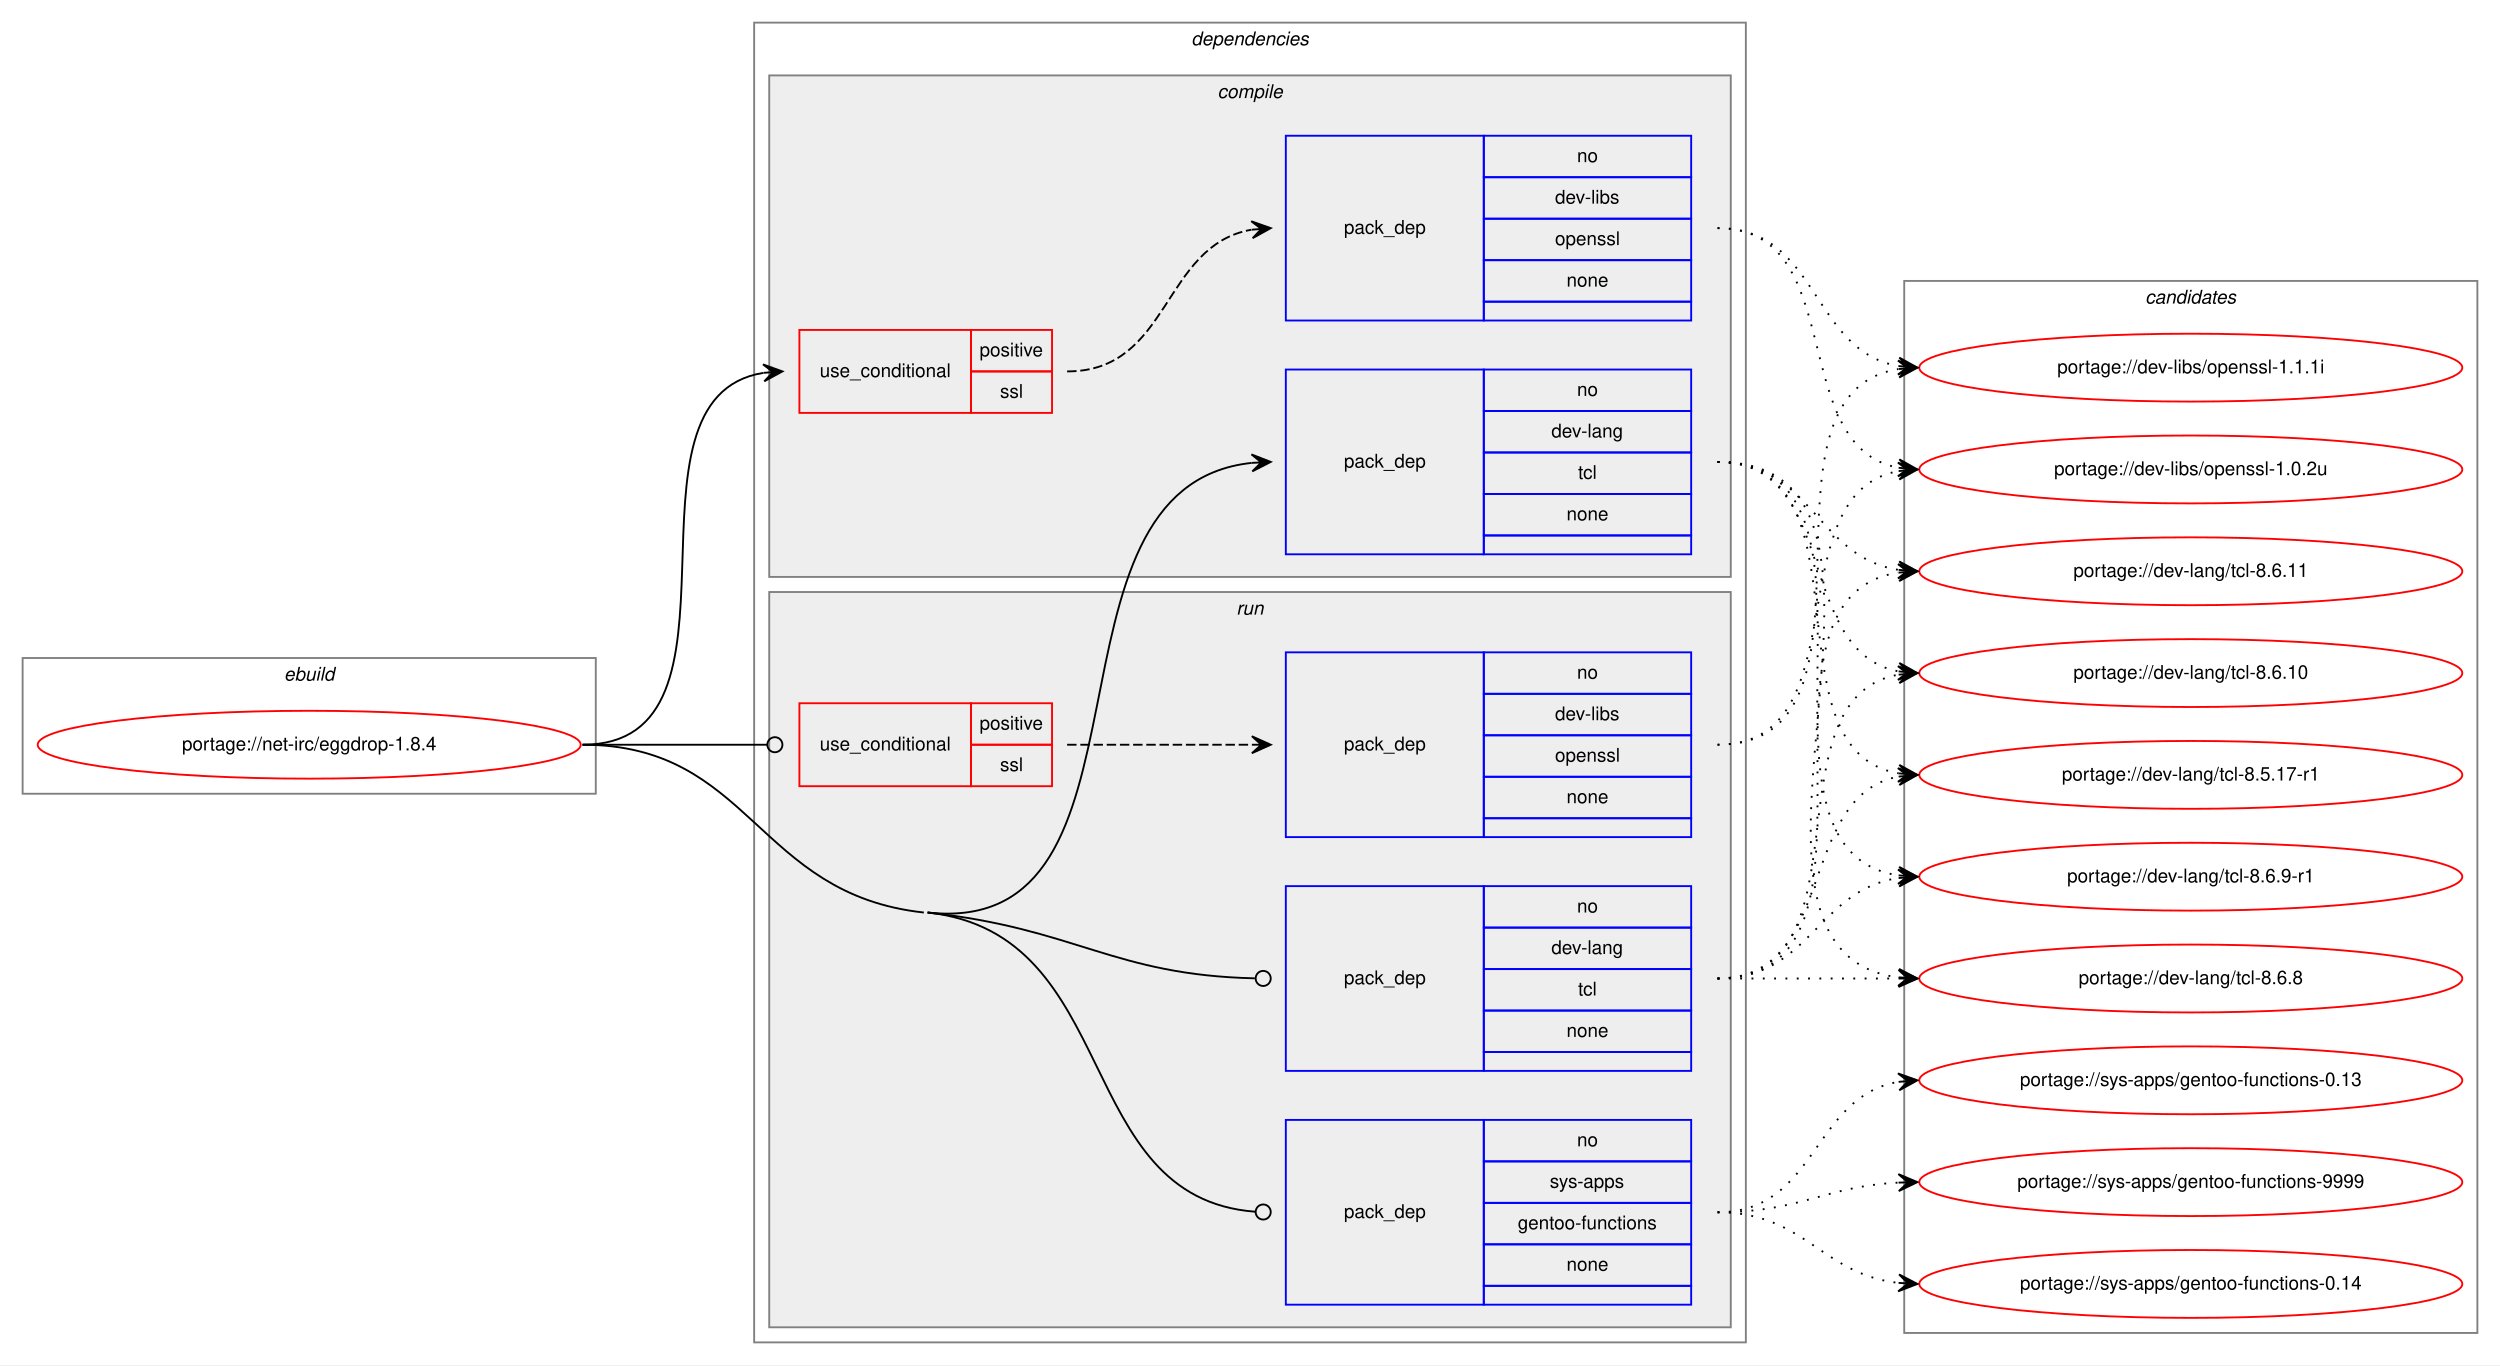
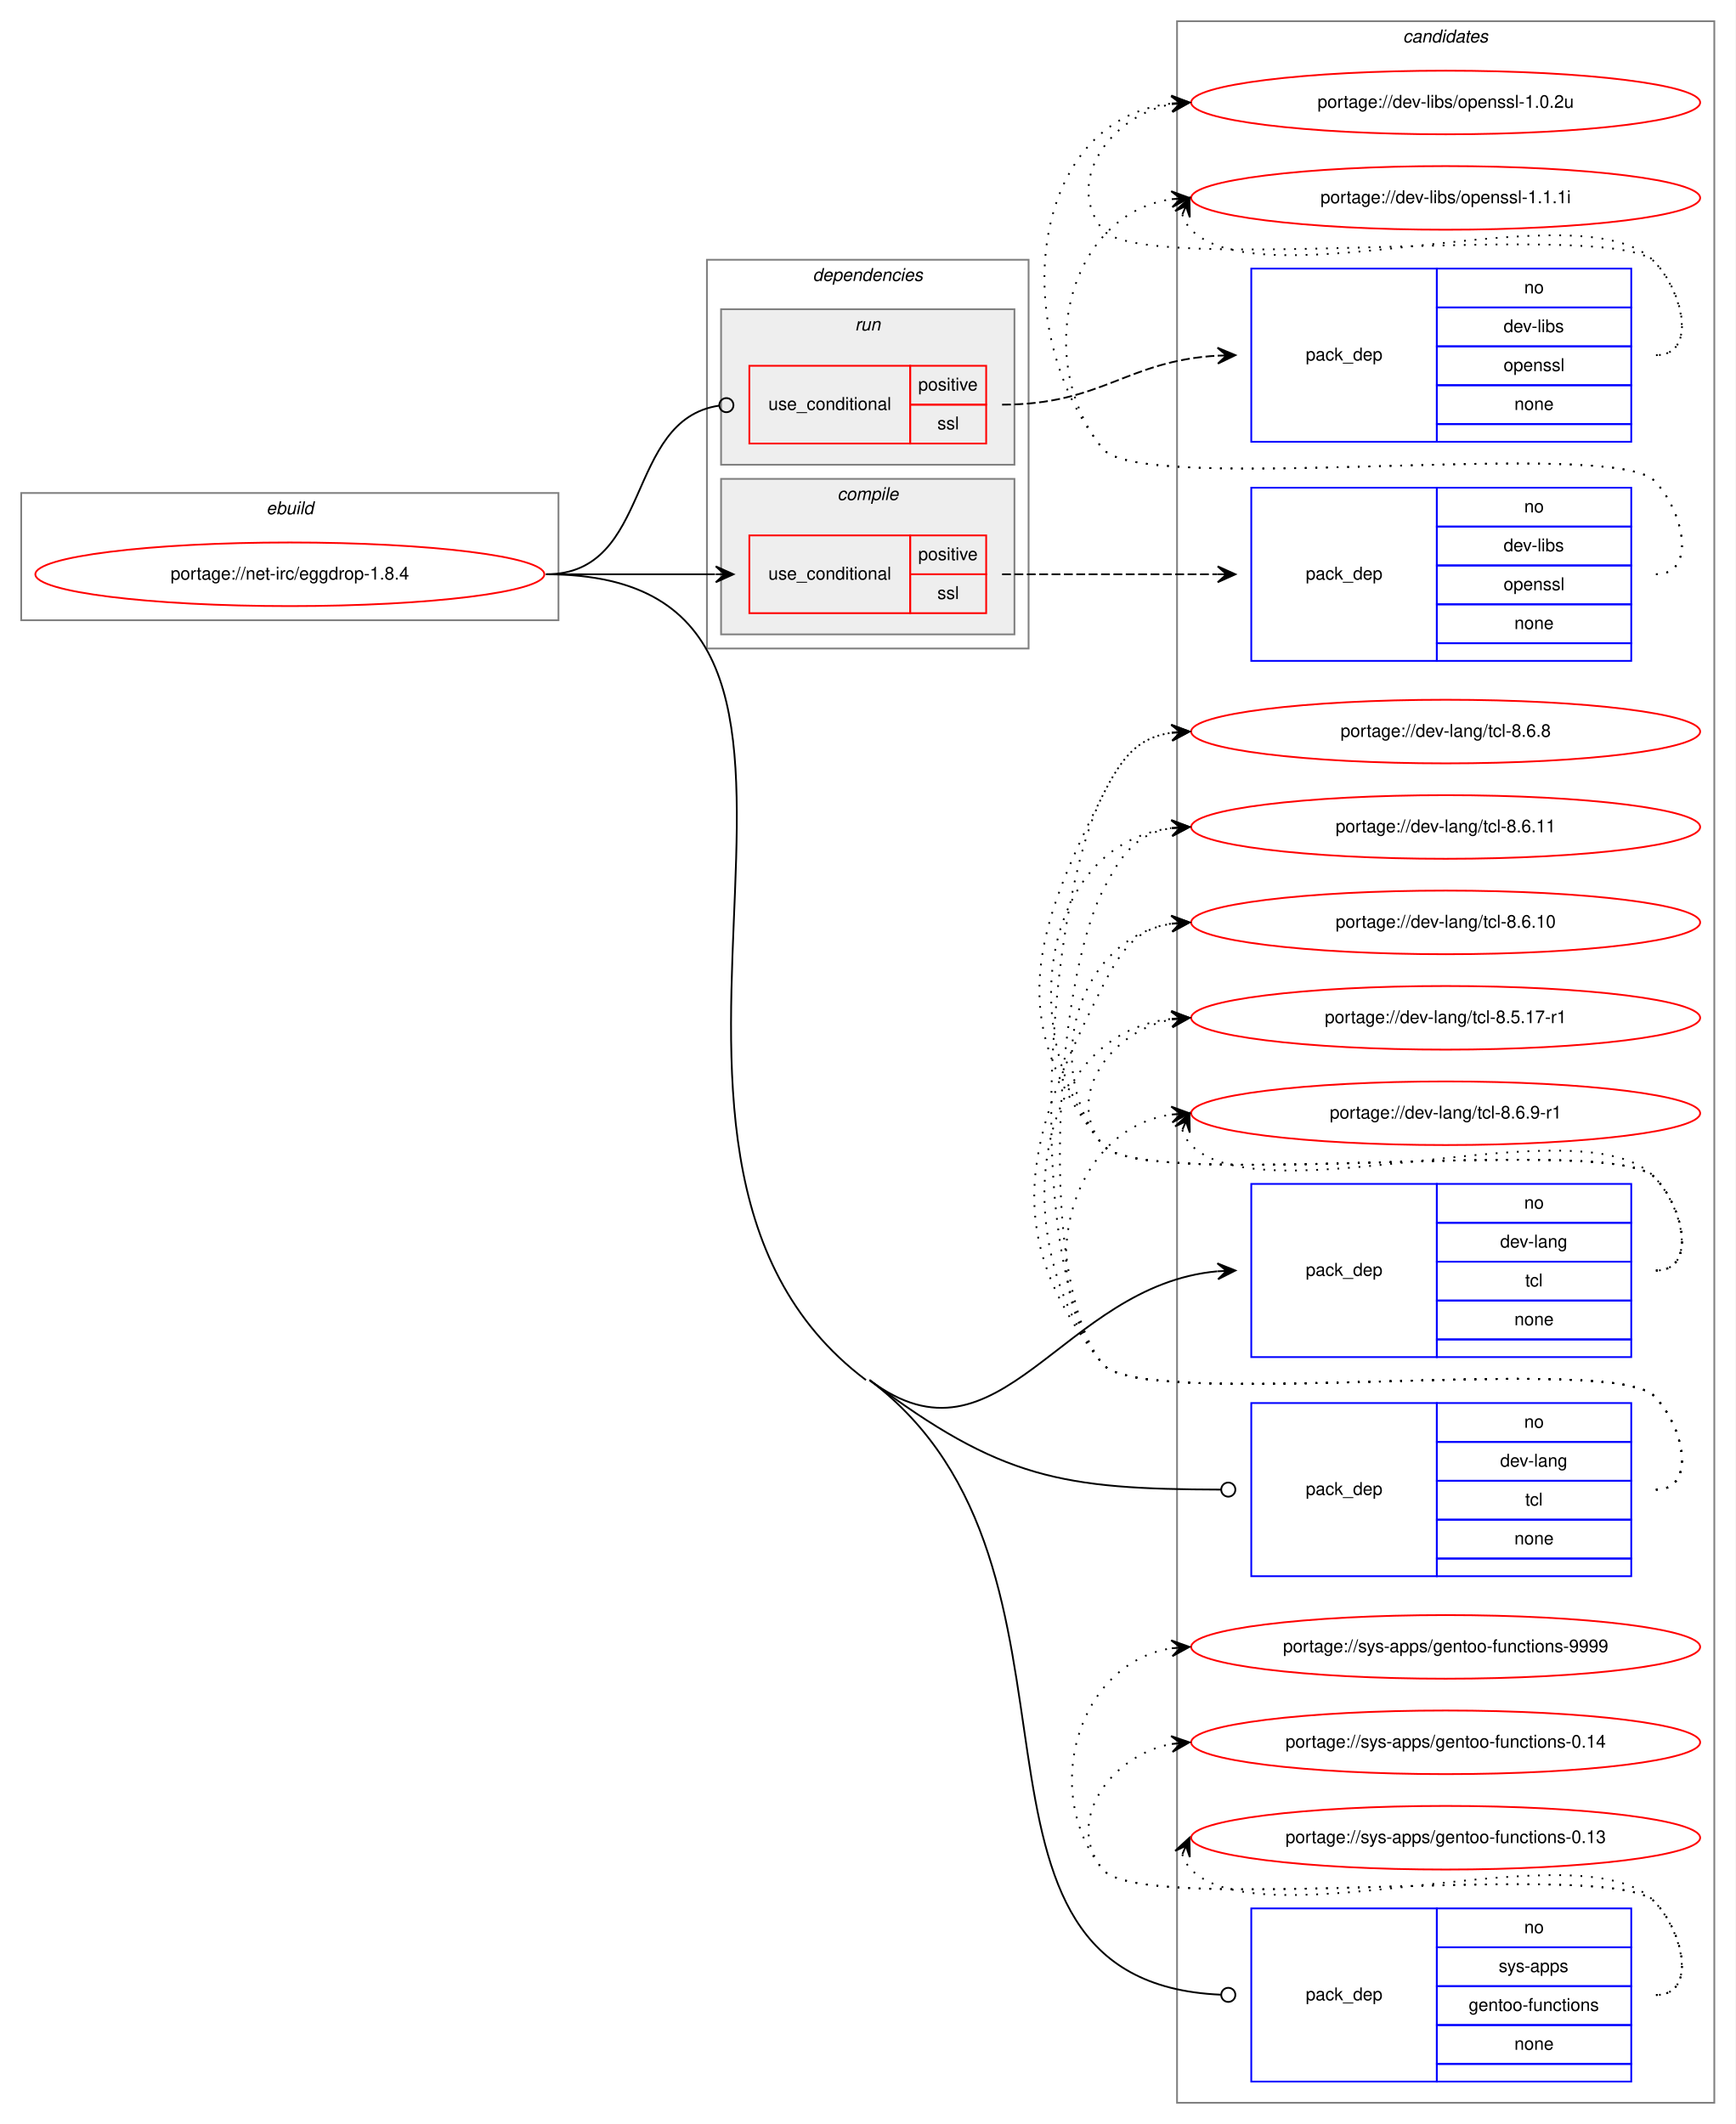
- <svg xmlns="http://www.w3.org/2000/svg" xmlns:xlink="http://www.w3.org/1999/xlink" width="1326pt" height="724pt" viewBox="0.00 0.00 1326.00 724.00">
-   <g id="graph0" class="graph" transform="scale(1 1) rotate(0) translate(4 720)">
-     <polygon fill="white" stroke="transparent" points="-4,4 -4,-720 1322,-720 1322,4 -4,4" />
+ <svg xmlns="http://www.w3.org/2000/svg" xmlns:xlink="http://www.w3.org/1999/xlink" width="982pt" height="1202pt" viewBox="0.00 0.00 982.00 1202.00">
+   <g id="graph0" class="graph" transform="scale(1 1) rotate(0) translate(4 1198)">
+     <polygon fill="white" stroke="transparent" points="-4,4 -4,-1198 978,-1198 978,4 -4,4" />
+     <g id="clust13" class="cluster">
+       <polygon fill="none" stroke="gray" points="662,-8 662,-1186 966,-1186 966,-8 662,-8" />
+       <text text-anchor="start" x="789.82" y="-1174" font-family="Helvetica,sans-Serif" font-style="italic" font-size="10.00">candidates</text>
+     </g>
    <g id="clust1" class="cluster">
-       <polygon fill="none" stroke="gray" points="8,-299 8,-371 312,-371 312,-299 8,-299" />
-       <text text-anchor="start" x="146.66" y="-359" font-family="Helvetica,sans-Serif" font-style="italic" font-size="10.00">ebuild</text>
+       <polygon fill="none" stroke="gray" points="8,-847 8,-919 312,-919 312,-847 8,-847" />
+       <text text-anchor="start" x="146.66" y="-907" font-family="Helvetica,sans-Serif" font-style="italic" font-size="10.00">ebuild</text>
    </g>
    <g id="clust2" class="cluster">
-       <polygon fill="none" stroke="gray" points="396,-8 396,-708 922,-708 922,-8 396,-8" />
-       <text text-anchor="start" x="627.88" y="-696" font-family="Helvetica,sans-Serif" font-style="italic" font-size="10.00">dependencies</text>
+       <polygon fill="none" stroke="gray" points="396,-831 396,-1051 578,-1051 578,-831 396,-831" />
+       <text text-anchor="start" x="455.88" y="-1039" font-family="Helvetica,sans-Serif" font-style="italic" font-size="10.00">dependencies</text>
+     </g>
+     <g id="clust8" class="cluster">
+       <polygon fill="#eeeeee" stroke="gray" points="404,-935 404,-1023 570,-1023 570,-935 404,-935" />
+       <text text-anchor="start" x="479.78" y="-1011" font-family="Helvetica,sans-Serif" font-style="italic" font-size="10.00">run</text>
    </g>
    <g id="clust3" class="cluster">
-       <polygon fill="#eeeeee" stroke="gray" points="404,-414 404,-680 914,-680 914,-414 404,-414" />
-       <text text-anchor="start" x="641.78" y="-668" font-family="Helvetica,sans-Serif" font-style="italic" font-size="10.00">compile</text>
-     </g>
-     <g id="clust8" class="cluster">
-       <polygon fill="#eeeeee" stroke="gray" points="404,-16 404,-406 914,-406 914,-16 404,-16" />
-       <text text-anchor="start" x="651.78" y="-394" font-family="Helvetica,sans-Serif" font-style="italic" font-size="10.00">run</text>
-     </g>
-     <g id="clust13" class="cluster">
-       <polygon fill="none" stroke="gray" points="1006,-13 1006,-571 1310,-571 1310,-13 1006,-13" />
-       <text text-anchor="start" x="1133.82" y="-559" font-family="Helvetica,sans-Serif" font-style="italic" font-size="10.00">candidates</text>
+       <polygon fill="#eeeeee" stroke="gray" points="404,-839 404,-927 570,-927 570,-839 404,-839" />
+       <text text-anchor="start" x="469.78" y="-915" font-family="Helvetica,sans-Serif" font-style="italic" font-size="10.00">compile</text>
    </g>
    <g id="node1" class="node">
      <g id="a_node1">
        <a xlink:href="../net-irc/eggdrop-1.8.4.svg" xlink:title="portage://net-irc/eggdrop-1.8.4">
-           <ellipse fill="none" stroke="red" cx="160" cy="-325" rx="144" ry="18" />
-           <text text-anchor="middle" x="160" y="-322" font-family="Helvetica,sans-Serif" font-size="10.00">portage://net-irc/eggdrop-1.8.4</text>
+           <ellipse fill="none" stroke="red" cx="160" cy="-873" rx="144" ry="18" />
+           <text text-anchor="middle" x="160" y="-870" font-family="Helvetica,sans-Serif" font-size="10.00">portage://net-irc/eggdrop-1.8.4</text>
        </a>
      </g>
    </g>
    <g id="node2" class="node">
-       <polygon fill="none" stroke="red" points="420,-501 420,-545 511,-545 511,-501 420,-501" />
-       <text text-anchor="start" x="430.77" y="-520" font-family="Helvetica,sans-Serif" font-size="10.00">use_conditional</text>
-       <polygon fill="none" stroke="red" points="511,-523 511,-545 554,-545 554,-523 511,-523" />
-       <text text-anchor="start" x="515.55" y="-531" font-family="Helvetica,sans-Serif" font-size="10.00">positive</text>
-       <polygon fill="none" stroke="red" points="511,-501 511,-523 554,-523 554,-501 511,-501" />
-       <text text-anchor="start" x="526.39" y="-509" font-family="Helvetica,sans-Serif" font-size="10.00">ssl</text>
+       <polygon fill="none" stroke="red" points="420,-851 420,-895 511,-895 511,-851 420,-851" />
+       <text text-anchor="start" x="430.77" y="-870" font-family="Helvetica,sans-Serif" font-size="10.00">use_conditional</text>
+       <polygon fill="none" stroke="red" points="511,-873 511,-895 554,-895 554,-873 511,-873" />
+       <text text-anchor="start" x="515.55" y="-881" font-family="Helvetica,sans-Serif" font-size="10.00">positive</text>
+       <polygon fill="none" stroke="red" points="511,-851 511,-873 554,-873 554,-851 511,-851" />
+       <text text-anchor="start" x="526.39" y="-859" font-family="Helvetica,sans-Serif" font-size="10.00">ssl</text>
    </g>
    <g id="edge2" class="edge">
-       <path fill="none" stroke="black" d="M305,-325C401.21,-325 317.7,-508.95 400.92,-522.24" />
-       <polygon fill="black" stroke="black" points="411,-523 400.69,-526.74 406.01,-522.63 401.03,-522.25 401.03,-522.25 401.03,-522.25 406.01,-522.63 401.37,-517.76 411,-523 411,-523" />
+       <path fill="none" stroke="black" d="M305,-873C348.43,-873 361.83,-873 400.57,-873" />
+       <polygon fill="black" stroke="black" points="411,-873 401,-877.5 406,-873 401,-873 401,-873 401,-873 406,-873 401,-868.5 411,-873 411,-873" />
    </g>
    <g id="node4" class="node">
-       <polygon fill="none" stroke="blue" points="678,-426 678,-524 783,-524 783,-426 678,-426" />
-       <text text-anchor="start" x="708.82" y="-472" font-family="Helvetica,sans-Serif" font-size="10.00">pack_dep</text>
-       <polygon fill="none" stroke="blue" points="783,-502 783,-524 893,-524 893,-502 783,-502" />
-       <text text-anchor="start" x="832.44" y="-510" font-family="Helvetica,sans-Serif" font-size="10.00">no</text>
-       <polygon fill="none" stroke="blue" points="783,-480 783,-502 893,-502 893,-480 783,-480" />
-       <text text-anchor="start" x="818.83" y="-488" font-family="Helvetica,sans-Serif" font-size="10.00">dev-lang</text>
-       <polygon fill="none" stroke="blue" points="783,-458 783,-480 893,-480 893,-458 783,-458" />
-       <text text-anchor="start" x="833" y="-466" font-family="Helvetica,sans-Serif" font-size="10.00">tcl</text>
-       <polygon fill="none" stroke="blue" points="783,-436 783,-458 893,-458 893,-436 783,-436" />
-       <text text-anchor="start" x="826.88" y="-444" font-family="Helvetica,sans-Serif" font-size="10.00">none</text>
-       <polygon fill="none" stroke="blue" points="783,-426 783,-436 893,-436 893,-426 783,-426" />
+       <polygon fill="none" stroke="blue" points="704,-430 704,-528 809,-528 809,-430 704,-430" />
+       <text text-anchor="start" x="734.82" y="-476" font-family="Helvetica,sans-Serif" font-size="10.00">pack_dep</text>
+       <polygon fill="none" stroke="blue" points="809,-506 809,-528 919,-528 919,-506 809,-506" />
+       <text text-anchor="start" x="858.44" y="-514" font-family="Helvetica,sans-Serif" font-size="10.00">no</text>
+       <polygon fill="none" stroke="blue" points="809,-484 809,-506 919,-506 919,-484 809,-484" />
+       <text text-anchor="start" x="844.83" y="-492" font-family="Helvetica,sans-Serif" font-size="10.00">dev-lang</text>
+       <polygon fill="none" stroke="blue" points="809,-462 809,-484 919,-484 919,-462 809,-462" />
+       <text text-anchor="start" x="859" y="-470" font-family="Helvetica,sans-Serif" font-size="10.00">tcl</text>
+       <polygon fill="none" stroke="blue" points="809,-440 809,-462 919,-462 919,-440 809,-440" />
+       <text text-anchor="start" x="852.88" y="-448" font-family="Helvetica,sans-Serif" font-size="10.00">none</text>
+       <polygon fill="none" stroke="blue" points="809,-430 809,-440 919,-440 919,-430 809,-430" />
    </g>
    <g id="edge3" class="edge">
-       <path fill="none" stroke="black" d="M488,-236C617.24,-221.99 540.78,-461.82 659.89,-474.48" />
-       <polygon fill="black" stroke="black" points="670,-475 659.78,-478.98 665.01,-474.74 660.01,-474.49 660.01,-474.49 660.01,-474.49 665.01,-474.74 660.24,-469.99 670,-475 670,-475" />
+       <path fill="none" stroke="black" d="M488,-417C561.98,-361.36 596.43,-470.58 684.83,-478.55" />
+       <polygon fill="black" stroke="black" points="695,-479 684.81,-483.05 690,-478.78 685.01,-478.55 685.01,-478.55 685.01,-478.55 690,-478.78 685.21,-474.06 695,-479 695,-479" />
    </g>
    <g id="node5" class="node">
-       <polygon fill="none" stroke="red" points="420,-303 420,-347 511,-347 511,-303 420,-303" />
-       <text text-anchor="start" x="430.77" y="-322" font-family="Helvetica,sans-Serif" font-size="10.00">use_conditional</text>
-       <polygon fill="none" stroke="red" points="511,-325 511,-347 554,-347 554,-325 511,-325" />
-       <text text-anchor="start" x="515.55" y="-333" font-family="Helvetica,sans-Serif" font-size="10.00">positive</text>
-       <polygon fill="none" stroke="red" points="511,-303 511,-325 554,-325 554,-303 511,-303" />
-       <text text-anchor="start" x="526.39" y="-311" font-family="Helvetica,sans-Serif" font-size="10.00">ssl</text>
+       <polygon fill="none" stroke="red" points="420,-947 420,-991 511,-991 511,-947 420,-947" />
+       <text text-anchor="start" x="430.77" y="-966" font-family="Helvetica,sans-Serif" font-size="10.00">use_conditional</text>
+       <polygon fill="none" stroke="red" points="511,-969 511,-991 554,-991 554,-969 511,-969" />
+       <text text-anchor="start" x="515.55" y="-977" font-family="Helvetica,sans-Serif" font-size="10.00">positive</text>
+       <polygon fill="none" stroke="red" points="511,-947 511,-969 554,-969 554,-947 511,-947" />
+       <text text-anchor="start" x="526.39" y="-955" font-family="Helvetica,sans-Serif" font-size="10.00">ssl</text>
    </g>
    <g id="edge5" class="edge">
-       <path fill="none" stroke="black" d="M305,-325C349.26,-325 362.33,-325 402.82,-325" />
-       <ellipse fill="none" stroke="black" cx="407" cy="-325" rx="4" ry="4" />
+       <path fill="none" stroke="black" d="M305,-873C365.7,-873 349.17,-960.57 402.93,-968.44" />
+       <ellipse fill="none" stroke="black" cx="407.01" cy="-968.72" rx="4" ry="4" />
    </g>
    <g id="node7" class="node">
-       <polygon fill="none" stroke="blue" points="678,-152 678,-250 783,-250 783,-152 678,-152" />
-       <text text-anchor="start" x="708.82" y="-198" font-family="Helvetica,sans-Serif" font-size="10.00">pack_dep</text>
-       <polygon fill="none" stroke="blue" points="783,-228 783,-250 893,-250 893,-228 783,-228" />
-       <text text-anchor="start" x="832.44" y="-236" font-family="Helvetica,sans-Serif" font-size="10.00">no</text>
-       <polygon fill="none" stroke="blue" points="783,-206 783,-228 893,-228 893,-206 783,-206" />
-       <text text-anchor="start" x="818.83" y="-214" font-family="Helvetica,sans-Serif" font-size="10.00">dev-lang</text>
-       <polygon fill="none" stroke="blue" points="783,-184 783,-206 893,-206 893,-184 783,-184" />
-       <text text-anchor="start" x="833" y="-192" font-family="Helvetica,sans-Serif" font-size="10.00">tcl</text>
-       <polygon fill="none" stroke="blue" points="783,-162 783,-184 893,-184 893,-162 783,-162" />
-       <text text-anchor="start" x="826.88" y="-170" font-family="Helvetica,sans-Serif" font-size="10.00">none</text>
-       <polygon fill="none" stroke="blue" points="783,-152 783,-162 893,-162 893,-152 783,-152" />
+       <polygon fill="none" stroke="blue" points="704,-306 704,-404 809,-404 809,-306 704,-306" />
+       <text text-anchor="start" x="734.82" y="-352" font-family="Helvetica,sans-Serif" font-size="10.00">pack_dep</text>
+       <polygon fill="none" stroke="blue" points="809,-382 809,-404 919,-404 919,-382 809,-382" />
+       <text text-anchor="start" x="858.44" y="-390" font-family="Helvetica,sans-Serif" font-size="10.00">no</text>
+       <polygon fill="none" stroke="blue" points="809,-360 809,-382 919,-382 919,-360 809,-360" />
+       <text text-anchor="start" x="844.83" y="-368" font-family="Helvetica,sans-Serif" font-size="10.00">dev-lang</text>
+       <polygon fill="none" stroke="blue" points="809,-338 809,-360 919,-360 919,-338 809,-338" />
+       <text text-anchor="start" x="859" y="-346" font-family="Helvetica,sans-Serif" font-size="10.00">tcl</text>
+       <polygon fill="none" stroke="blue" points="809,-316 809,-338 919,-338 919,-316 809,-316" />
+       <text text-anchor="start" x="852.88" y="-324" font-family="Helvetica,sans-Serif" font-size="10.00">none</text>
+       <polygon fill="none" stroke="blue" points="809,-306 809,-316 919,-316 919,-306 809,-306" />
    </g>
    <g id="edge6" class="edge">
-       <path fill="none" stroke="black" d="M488,-236C567.01,-227.44 586.3,-202.82 661.55,-201.09" />
-       <ellipse fill="none" stroke="black" cx="666" cy="-201.04" rx="4" ry="4" />
+       <path fill="none" stroke="black" d="M488,-417C562.58,-360.91 596.99,-355.29 686.99,-355.01" />
+       <ellipse fill="none" stroke="black" cx="691" cy="-355.01" rx="4" ry="4" />
    </g>
    <g id="node8" class="node">
-       <polygon fill="none" stroke="blue" points="678,-28 678,-126 783,-126 783,-28 678,-28" />
-       <text text-anchor="start" x="708.82" y="-74" font-family="Helvetica,sans-Serif" font-size="10.00">pack_dep</text>
-       <polygon fill="none" stroke="blue" points="783,-104 783,-126 893,-126 893,-104 783,-104" />
-       <text text-anchor="start" x="832.44" y="-112" font-family="Helvetica,sans-Serif" font-size="10.00">no</text>
-       <polygon fill="none" stroke="blue" points="783,-82 783,-104 893,-104 893,-82 783,-82" />
-       <text text-anchor="start" x="818" y="-90" font-family="Helvetica,sans-Serif" font-size="10.00">sys-apps</text>
-       <polygon fill="none" stroke="blue" points="783,-60 783,-82 893,-82 893,-60 783,-60" />
-       <text text-anchor="start" x="801.04" y="-68" font-family="Helvetica,sans-Serif" font-size="10.00">gentoo-functions</text>
-       <polygon fill="none" stroke="blue" points="783,-38 783,-60 893,-60 893,-38 783,-38" />
-       <text text-anchor="start" x="826.88" y="-46" font-family="Helvetica,sans-Serif" font-size="10.00">none</text>
-       <polygon fill="none" stroke="blue" points="783,-28 783,-38 893,-38 893,-28 783,-28" />
+       <polygon fill="none" stroke="blue" points="704,-20 704,-118 809,-118 809,-20 704,-20" />
+       <text text-anchor="start" x="734.82" y="-66" font-family="Helvetica,sans-Serif" font-size="10.00">pack_dep</text>
+       <polygon fill="none" stroke="blue" points="809,-96 809,-118 919,-118 919,-96 809,-96" />
+       <text text-anchor="start" x="858.44" y="-104" font-family="Helvetica,sans-Serif" font-size="10.00">no</text>
+       <polygon fill="none" stroke="blue" points="809,-74 809,-96 919,-96 919,-74 809,-74" />
+       <text text-anchor="start" x="844" y="-82" font-family="Helvetica,sans-Serif" font-size="10.00">sys-apps</text>
+       <polygon fill="none" stroke="blue" points="809,-52 809,-74 919,-74 919,-52 809,-52" />
+       <text text-anchor="start" x="827.04" y="-60" font-family="Helvetica,sans-Serif" font-size="10.00">gentoo-functions</text>
+       <polygon fill="none" stroke="blue" points="809,-30 809,-52 919,-52 919,-30 809,-30" />
+       <text text-anchor="start" x="852.88" y="-38" font-family="Helvetica,sans-Serif" font-size="10.00">none</text>
+       <polygon fill="none" stroke="blue" points="809,-20 809,-30 919,-30 919,-20 809,-20" />
    </g>
    <g id="edge7" class="edge">
-       <path fill="none" stroke="black" d="M488,-236C591.97,-224.73 564.19,-84.68 661.79,-77.3" />
-       <ellipse fill="none" stroke="black" cx="666" cy="-77.15" rx="4" ry="4" />
-       <path fill="none" stroke="black" d="M305,-325C394.64,-325 396.88,-245.66 486,-236" />
+       <path fill="none" stroke="black" d="M488,-417C629.58,-310.53 518.63,-76.46 686.78,-69.17" />
+       <ellipse fill="none" stroke="black" cx="691" cy="-69.08" rx="4" ry="4" />
+       <path fill="none" stroke="black" d="M305,-873C523.05,-873 311.73,-548.05 486,-417" />
    </g>
    <g id="node3" class="node">
-       <polygon fill="none" stroke="blue" points="678,-550 678,-648 783,-648 783,-550 678,-550" />
-       <text text-anchor="start" x="708.82" y="-596" font-family="Helvetica,sans-Serif" font-size="10.00">pack_dep</text>
-       <polygon fill="none" stroke="blue" points="783,-626 783,-648 893,-648 893,-626 783,-626" />
-       <text text-anchor="start" x="832.44" y="-634" font-family="Helvetica,sans-Serif" font-size="10.00">no</text>
-       <polygon fill="none" stroke="blue" points="783,-604 783,-626 893,-626 893,-604 783,-604" />
-       <text text-anchor="start" x="820.78" y="-612" font-family="Helvetica,sans-Serif" font-size="10.00">dev-libs</text>
-       <polygon fill="none" stroke="blue" points="783,-582 783,-604 893,-604 893,-582 783,-582" />
-       <text text-anchor="start" x="820.77" y="-590" font-family="Helvetica,sans-Serif" font-size="10.00">openssl</text>
-       <polygon fill="none" stroke="blue" points="783,-560 783,-582 893,-582 893,-560 783,-560" />
-       <text text-anchor="start" x="826.88" y="-568" font-family="Helvetica,sans-Serif" font-size="10.00">none</text>
-       <polygon fill="none" stroke="blue" points="783,-550 783,-560 893,-560 893,-550 783,-550" />
+       <polygon fill="none" stroke="blue" points="704,-824 704,-922 809,-922 809,-824 704,-824" />
+       <text text-anchor="start" x="734.82" y="-870" font-family="Helvetica,sans-Serif" font-size="10.00">pack_dep</text>
+       <polygon fill="none" stroke="blue" points="809,-900 809,-922 919,-922 919,-900 809,-900" />
+       <text text-anchor="start" x="858.44" y="-908" font-family="Helvetica,sans-Serif" font-size="10.00">no</text>
+       <polygon fill="none" stroke="blue" points="809,-878 809,-900 919,-900 919,-878 809,-878" />
+       <text text-anchor="start" x="846.78" y="-886" font-family="Helvetica,sans-Serif" font-size="10.00">dev-libs</text>
+       <polygon fill="none" stroke="blue" points="809,-856 809,-878 919,-878 919,-856 809,-856" />
+       <text text-anchor="start" x="846.77" y="-864" font-family="Helvetica,sans-Serif" font-size="10.00">openssl</text>
+       <polygon fill="none" stroke="blue" points="809,-834 809,-856 919,-856 919,-834 809,-834" />
+       <text text-anchor="start" x="852.88" y="-842" font-family="Helvetica,sans-Serif" font-size="10.00">none</text>
+       <polygon fill="none" stroke="blue" points="809,-824 809,-834 919,-834 919,-824 809,-824" />
    </g>
    <g id="edge1" class="edge">
-       <path fill="none" stroke="black" stroke-dasharray="5,2" d="M562,-523C617.03,-523 612.21,-589.8 659.76,-598.15" />
-       <polygon fill="black" stroke="black" points="670,-599 659.66,-602.65 665.02,-598.58 660.03,-598.17 660.03,-598.17 660.03,-598.17 665.02,-598.58 660.41,-593.68 670,-599 670,-599" />
+       <path fill="none" stroke="black" stroke-dasharray="5,2" d="M563,-873C618.11,-873 634.4,-873 684.81,-873" />
+       <polygon fill="black" stroke="black" points="695,-873 685,-877.5 690,-873 685,-873 685,-873 685,-873 690,-873 685,-868.5 695,-873 695,-873" />
    </g>
    <g id="node9" class="node">
      <g id="a_node9">
        <a xlink:href="../dev-libs/openssl-1.1.1i.svg" xlink:title="portage://dev-libs/openssl-1.1.1i">
-           <ellipse fill="none" stroke="red" cx="1158" cy="-525" rx="144" ry="18" />
-           <text text-anchor="middle" x="1158" y="-522" font-family="Helvetica,sans-Serif" font-size="10.00">portage://dev-libs/openssl-1.1.1i</text>
+           <ellipse fill="none" stroke="red" cx="814" cy="-1086" rx="144" ry="18" />
+           <text text-anchor="middle" x="814" y="-1083" font-family="Helvetica,sans-Serif" font-size="10.00">portage://dev-libs/openssl-1.1.1i</text>
        </a>
      </g>
    </g>
    <g id="edge8" class="edge">
-       <path fill="none" stroke="black" stroke-dasharray="1,5" d="M907,-599C960.86,-599 956.4,-533.96 1002.97,-525.83" />
-       <polygon fill="black" stroke="black" points="1013,-525 1003.41,-530.31 1008.02,-525.41 1003.03,-525.83 1003.03,-525.83 1003.03,-525.83 1008.02,-525.41 1002.66,-521.34 1013,-525 1013,-525" />
+       <path fill="none" stroke="black" stroke-dasharray="1,5" d="M933,-873C956.56,-873 948.54,-909.22 932,-926 907.62,-950.73 641.83,-917 620,-944 580.24,-993.18 599.87,-1076.61 658.8,-1085.27" />
+       <polygon fill="black" stroke="black" points="669,-1086 658.7,-1089.77 664.01,-1085.64 659.03,-1085.28 659.03,-1085.28 659.03,-1085.28 664.01,-1085.64 659.35,-1080.8 669,-1086 669,-1086" />
    </g>
    <g id="node10" class="node">
      <g id="a_node10">
        <a xlink:href="../dev-libs/openssl-1.0.2u.svg" xlink:title="portage://dev-libs/openssl-1.0.2u">
-           <ellipse fill="none" stroke="red" cx="1158" cy="-471" rx="144" ry="18" />
-           <text text-anchor="middle" x="1158" y="-468" font-family="Helvetica,sans-Serif" font-size="10.00">portage://dev-libs/openssl-1.0.2u</text>
+           <ellipse fill="none" stroke="red" cx="814" cy="-1140" rx="144" ry="18" />
+           <text text-anchor="middle" x="814" y="-1137" font-family="Helvetica,sans-Serif" font-size="10.00">portage://dev-libs/openssl-1.0.2u</text>
        </a>
      </g>
    </g>
    <g id="edge9" class="edge">
-       <path fill="none" stroke="black" stroke-dasharray="1,5" d="M907,-599C977.26,-599 942.94,-483.19 1002.98,-471.89" />
-       <polygon fill="black" stroke="black" points="1013,-471 1003.44,-476.36 1008.02,-471.44 1003.04,-471.88 1003.04,-471.88 1003.04,-471.88 1008.02,-471.44 1002.64,-467.4 1013,-471 1013,-471" />
+       <path fill="none" stroke="black" stroke-dasharray="1,5" d="M933,-873C956.56,-873 948.54,-909.22 932,-926 907.62,-950.73 641.83,-917 620,-944 565.75,-1011.1 578.09,-1130.23 658.82,-1139.43" />
+       <polygon fill="black" stroke="black" points="669,-1140 658.77,-1143.94 664.01,-1139.72 659.02,-1139.44 659.02,-1139.44 659.02,-1139.44 664.01,-1139.72 659.27,-1134.95 669,-1140 669,-1140" />
    </g>
    <g id="node11" class="node">
      <g id="a_node11">
        <a xlink:href="../dev-lang/tcl-8.6.9-r1.svg" xlink:title="portage://dev-lang/tcl-8.6.9-r1">
-           <ellipse fill="none" stroke="red" cx="1158" cy="-255" rx="144" ry="18" />
-           <text text-anchor="middle" x="1158" y="-252" font-family="Helvetica,sans-Serif" font-size="10.00">portage://dev-lang/tcl-8.6.9-r1</text>
+           <ellipse fill="none" stroke="red" cx="814" cy="-568" rx="144" ry="18" />
+           <text text-anchor="middle" x="814" y="-565" font-family="Helvetica,sans-Serif" font-size="10.00">portage://dev-lang/tcl-8.6.9-r1</text>
        </a>
      </g>
    </g>
    <g id="edge10" class="edge">
-       <path fill="none" stroke="black" stroke-dasharray="1,5" d="M907,-475C1011.93,-475 911.6,-269.37 1002.9,-255.71" />
-       <polygon fill="black" stroke="black" points="1013,-255 1003.34,-260.19 1008.01,-255.35 1003.02,-255.7 1003.02,-255.7 1003.02,-255.7 1008.01,-255.35 1002.71,-251.21 1013,-255 1013,-255" />
+       <path fill="none" stroke="black" stroke-dasharray="1,5" d="M664.98,-558.58C665.95,-555.46 667.8,-552.23 670,-550 711,-508.46 891.77,-574.28 932,-532 948.24,-514.93 956.56,-479 933,-479" />
+       <polygon fill="black" stroke="black" points="669,-568 660.94,-560.57 667.04,-563.4 665.07,-558.8 665.07,-558.8 665.07,-558.8 667.04,-563.4 669.21,-557.04 669,-568 669,-568" />
    </g>
    <g id="node12" class="node">
      <g id="a_node12">
        <a xlink:href="../dev-lang/tcl-8.6.8.svg" xlink:title="portage://dev-lang/tcl-8.6.8">
-           <ellipse fill="none" stroke="red" cx="1158" cy="-201" rx="144" ry="18" />
-           <text text-anchor="middle" x="1158" y="-198" font-family="Helvetica,sans-Serif" font-size="10.00">portage://dev-lang/tcl-8.6.8</text>
+           <ellipse fill="none" stroke="red" cx="814" cy="-784" rx="144" ry="18" />
+           <text text-anchor="middle" x="814" y="-781" font-family="Helvetica,sans-Serif" font-size="10.00">portage://dev-lang/tcl-8.6.8</text>
        </a>
      </g>
    </g>
    <g id="edge11" class="edge">
-       <path fill="none" stroke="black" stroke-dasharray="1,5" d="M907,-475C1034,-475 890.7,-215.78 1002.92,-201.6" />
-       <polygon fill="black" stroke="black" points="1013,-201 1003.29,-206.09 1008.01,-201.3 1003.02,-201.6 1003.02,-201.6 1003.02,-201.6 1008.01,-201.3 1002.75,-197.11 1013,-201 1013,-201" />
+       <path fill="none" stroke="black" stroke-dasharray="1,5" d="M933,-479C956.56,-479 948.54,-515.22 932,-532 907.62,-556.73 641.83,-523 620,-550 564.68,-618.43 580.26,-669.49 620,-748 630.54,-768.81 639.26,-780.52 658.83,-783.33" />
+       <polygon fill="black" stroke="black" points="669,-784 658.73,-787.84 664.01,-783.67 659.02,-783.34 659.02,-783.34 659.02,-783.34 664.01,-783.67 659.32,-778.85 669,-784 669,-784" />
    </g>
    <g id="node13" class="node">
      <g id="a_node13">
        <a xlink:href="../dev-lang/tcl-8.6.11.svg" xlink:title="portage://dev-lang/tcl-8.6.11">
-           <ellipse fill="none" stroke="red" cx="1158" cy="-417" rx="144" ry="18" />
-           <text text-anchor="middle" x="1158" y="-414" font-family="Helvetica,sans-Serif" font-size="10.00">portage://dev-lang/tcl-8.6.11</text>
+           <ellipse fill="none" stroke="red" cx="814" cy="-730" rx="144" ry="18" />
+           <text text-anchor="middle" x="814" y="-727" font-family="Helvetica,sans-Serif" font-size="10.00">portage://dev-lang/tcl-8.6.11</text>
        </a>
      </g>
    </g>
    <g id="edge12" class="edge">
-       <path fill="none" stroke="black" stroke-dasharray="1,5" d="M907,-475C957.14,-475 959.24,-424.45 1003,-417.73" />
-       <polygon fill="black" stroke="black" points="1013,-417 1003.36,-422.22 1008.01,-417.37 1003.03,-417.73 1003.03,-417.73 1003.03,-417.73 1008.01,-417.37 1002.7,-413.24 1013,-417 1013,-417" />
+       <path fill="none" stroke="black" stroke-dasharray="1,5" d="M933,-479C956.56,-479 948.54,-515.22 932,-532 907.62,-556.73 641.83,-523 620,-550 570.12,-611.71 584.65,-720.17 658.67,-729.37" />
+       <polygon fill="black" stroke="black" points="669,-730 658.75,-733.89 664.01,-729.7 659.02,-729.39 659.02,-729.39 659.02,-729.39 664.01,-729.7 659.29,-724.9 669,-730 669,-730" />
    </g>
    <g id="node14" class="node">
      <g id="a_node14">
        <a xlink:href="../dev-lang/tcl-8.6.10.svg" xlink:title="portage://dev-lang/tcl-8.6.10">
-           <ellipse fill="none" stroke="red" cx="1158" cy="-363" rx="144" ry="18" />
-           <text text-anchor="middle" x="1158" y="-360" font-family="Helvetica,sans-Serif" font-size="10.00">portage://dev-lang/tcl-8.6.10</text>
+           <ellipse fill="none" stroke="red" cx="814" cy="-676" rx="144" ry="18" />
+           <text text-anchor="middle" x="814" y="-673" font-family="Helvetica,sans-Serif" font-size="10.00">portage://dev-lang/tcl-8.6.10</text>
        </a>
      </g>
    </g>
    <g id="edge13" class="edge">
-       <path fill="none" stroke="black" stroke-dasharray="1,5" d="M907,-475C971.92,-475 947.46,-374.5 1002.96,-363.9" />
-       <polygon fill="black" stroke="black" points="1013,-363 1003.44,-368.38 1008.02,-363.45 1003.04,-363.89 1003.04,-363.89 1003.04,-363.89 1008.02,-363.45 1002.64,-359.41 1013,-363 1013,-363" />
+       <path fill="none" stroke="black" stroke-dasharray="1,5" d="M933,-479C956.56,-479 948.54,-515.22 932,-532 907.62,-556.73 641.83,-523 620,-550 584.44,-593.99 606.01,-666.82 658.79,-675.21" />
+       <polygon fill="black" stroke="black" points="669,-676 658.68,-679.71 664.02,-675.61 659.03,-675.22 659.03,-675.22 659.03,-675.22 664.02,-675.61 659.38,-670.74 669,-676 669,-676" />
    </g>
    <g id="node15" class="node">
      <g id="a_node15">
        <a xlink:href="../dev-lang/tcl-8.5.17-r1.svg" xlink:title="portage://dev-lang/tcl-8.5.17-r1">
-           <ellipse fill="none" stroke="red" cx="1158" cy="-309" rx="144" ry="18" />
-           <text text-anchor="middle" x="1158" y="-306" font-family="Helvetica,sans-Serif" font-size="10.00">portage://dev-lang/tcl-8.5.17-r1</text>
+           <ellipse fill="none" stroke="red" cx="814" cy="-622" rx="144" ry="18" />
+           <text text-anchor="middle" x="814" y="-619" font-family="Helvetica,sans-Serif" font-size="10.00">portage://dev-lang/tcl-8.5.17-r1</text>
        </a>
      </g>
    </g>
    <g id="edge14" class="edge">
-       <path fill="none" stroke="black" stroke-dasharray="1,5" d="M907,-475C990.95,-475 930.87,-322.34 1003,-309.81" />
-       <polygon fill="black" stroke="black" points="1013,-309 1003.4,-314.3 1008.02,-309.41 1003.03,-309.81 1003.03,-309.81 1003.03,-309.81 1008.02,-309.41 1002.67,-305.33 1013,-309 1013,-309" />
+       <path fill="none" stroke="black" stroke-dasharray="1,5" d="M933,-479C956.56,-479 948.54,-515.22 932,-532 907.62,-556.73 641.83,-523 620,-550 597.85,-577.4 624.55,-614.57 658.71,-621.02" />
+       <polygon fill="black" stroke="black" points="669,-622 658.62,-625.54 664.02,-621.53 659.04,-621.06 659.04,-621.06 659.04,-621.06 664.02,-621.53 659.47,-616.58 669,-622 669,-622" />
    </g>
    <g id="node6" class="node">
-       <polygon fill="none" stroke="blue" points="678,-276 678,-374 783,-374 783,-276 678,-276" />
-       <text text-anchor="start" x="708.82" y="-322" font-family="Helvetica,sans-Serif" font-size="10.00">pack_dep</text>
-       <polygon fill="none" stroke="blue" points="783,-352 783,-374 893,-374 893,-352 783,-352" />
-       <text text-anchor="start" x="832.44" y="-360" font-family="Helvetica,sans-Serif" font-size="10.00">no</text>
-       <polygon fill="none" stroke="blue" points="783,-330 783,-352 893,-352 893,-330 783,-330" />
-       <text text-anchor="start" x="820.78" y="-338" font-family="Helvetica,sans-Serif" font-size="10.00">dev-libs</text>
-       <polygon fill="none" stroke="blue" points="783,-308 783,-330 893,-330 893,-308 783,-308" />
-       <text text-anchor="start" x="820.77" y="-316" font-family="Helvetica,sans-Serif" font-size="10.00">openssl</text>
-       <polygon fill="none" stroke="blue" points="783,-286 783,-308 893,-308 893,-286 783,-286" />
-       <text text-anchor="start" x="826.88" y="-294" font-family="Helvetica,sans-Serif" font-size="10.00">none</text>
-       <polygon fill="none" stroke="blue" points="783,-276 783,-286 893,-286 893,-276 783,-276" />
+       <polygon fill="none" stroke="blue" points="704,-948 704,-1046 809,-1046 809,-948 704,-948" />
+       <text text-anchor="start" x="734.82" y="-994" font-family="Helvetica,sans-Serif" font-size="10.00">pack_dep</text>
+       <polygon fill="none" stroke="blue" points="809,-1024 809,-1046 919,-1046 919,-1024 809,-1024" />
+       <text text-anchor="start" x="858.44" y="-1032" font-family="Helvetica,sans-Serif" font-size="10.00">no</text>
+       <polygon fill="none" stroke="blue" points="809,-1002 809,-1024 919,-1024 919,-1002 809,-1002" />
+       <text text-anchor="start" x="846.78" y="-1010" font-family="Helvetica,sans-Serif" font-size="10.00">dev-libs</text>
+       <polygon fill="none" stroke="blue" points="809,-980 809,-1002 919,-1002 919,-980 809,-980" />
+       <text text-anchor="start" x="846.77" y="-988" font-family="Helvetica,sans-Serif" font-size="10.00">openssl</text>
+       <polygon fill="none" stroke="blue" points="809,-958 809,-980 919,-980 919,-958 809,-958" />
+       <text text-anchor="start" x="852.88" y="-966" font-family="Helvetica,sans-Serif" font-size="10.00">none</text>
+       <polygon fill="none" stroke="blue" points="809,-948 809,-958 919,-958 919,-948 809,-948" />
    </g>
    <g id="edge4" class="edge">
-       <path fill="none" stroke="black" stroke-dasharray="5,2" d="M562,-325C606.44,-325 620.02,-325 659.88,-325" />
-       <polygon fill="black" stroke="black" points="670,-325 660,-329.5 665,-325 660,-325 660,-325 660,-325 665,-325 660,-320.5 670,-325 670,-325" />
+       <path fill="none" stroke="black" stroke-dasharray="5,2" d="M563,-969C619.46,-969 633.45,-993.81 684.93,-996.72" />
+       <polygon fill="black" stroke="black" points="695,-997 684.88,-1001.22 690,-996.86 685,-996.72 685,-996.72 685,-996.72 690,-996.86 685.13,-992.23 695,-997 695,-997" />
    </g>
    <g id="edge15" class="edge">
-       <path fill="none" stroke="black" stroke-dasharray="1,5" d="M907,-325C1003.97,-325 919.02,-510.81 1002.84,-524.24" />
-       <polygon fill="black" stroke="black" points="1013,-525 1002.69,-528.74 1008.01,-524.62 1003.03,-524.25 1003.03,-524.25 1003.03,-524.25 1008.01,-524.62 1003.37,-519.76 1013,-525 1013,-525" />
+       <path fill="none" stroke="black" stroke-dasharray="1,5" d="M664.98,-1076.58C665.95,-1073.46 667.8,-1070.23 670,-1068 711,-1026.46 891.77,-1092.28 932,-1050 948.24,-1032.93 956.56,-997 933,-997" />
+       <polygon fill="black" stroke="black" points="669,-1086 660.94,-1078.57 667.04,-1081.4 665.07,-1076.8 665.07,-1076.8 665.07,-1076.8 667.04,-1081.4 669.21,-1075.04 669,-1086 669,-1086" />
    </g>
    <g id="edge16" class="edge">
-       <path fill="none" stroke="black" stroke-dasharray="1,5" d="M907,-325C983.59,-325 937.43,-458.18 1002.98,-470.14" />
-       <polygon fill="black" stroke="black" points="1013,-471 1002.65,-474.63 1008.02,-470.57 1003.04,-470.15 1003.04,-470.15 1003.04,-470.15 1008.02,-470.57 1003.42,-465.66 1013,-471 1013,-471" />
+       <path fill="none" stroke="black" stroke-dasharray="1,5" d="M933,-997C956.56,-997 948.54,-1033.22 932,-1050 907.62,-1074.73 641.83,-1041 620,-1068 597.85,-1095.4 624.55,-1132.57 658.71,-1139.02" />
+       <polygon fill="black" stroke="black" points="669,-1140 658.62,-1143.54 664.02,-1139.53 659.04,-1139.06 659.04,-1139.06 659.04,-1139.06 664.02,-1139.53 659.47,-1134.58 669,-1140 669,-1140" />
    </g>
    <g id="edge17" class="edge">
-       <path fill="none" stroke="black" stroke-dasharray="1,5" d="M907,-201C956.26,-201 959.85,-247.87 1002.86,-254.28" />
-       <polygon fill="black" stroke="black" points="1013,-255 1002.71,-258.78 1008.01,-254.64 1003.03,-254.29 1003.03,-254.29 1003.03,-254.29 1008.01,-254.64 1003.35,-249.8 1013,-255 1013,-255" />
+       <path fill="none" stroke="black" stroke-dasharray="1,5" d="M933,-355C956.56,-355 948.54,-391.22 932,-408 907.62,-432.73 641.83,-399 620,-426 580.24,-475.18 599.87,-558.61 658.8,-567.27" />
+       <polygon fill="black" stroke="black" points="669,-568 658.7,-571.77 664.01,-567.64 659.03,-567.28 659.03,-567.28 659.03,-567.28 664.01,-567.64 659.35,-562.8 669,-568 669,-568" />
    </g>
    <g id="edge18" class="edge">
-       <path fill="none" stroke="black" stroke-dasharray="1,5" d="M907,-201C950.43,-201 963.83,-201 1002.57,-201" />
-       <polygon fill="black" stroke="black" points="1013,-201 1003,-205.5 1008,-201 1003,-201 1003,-201 1003,-201 1008,-201 1003,-196.5 1013,-201 1013,-201" />
+       <path fill="none" stroke="black" stroke-dasharray="1,5" d="M933,-355C956.56,-355 948.54,-391.22 932,-408 907.62,-432.73 641.83,-399 620,-426 575.01,-481.65 587.68,-684.16 620,-748 630.54,-768.81 639.26,-780.52 658.83,-783.33" />
+       <polygon fill="black" stroke="black" points="669,-784 658.73,-787.84 664.01,-783.67 659.02,-783.34 659.02,-783.34 659.02,-783.34 664.01,-783.67 659.32,-778.85 669,-784 669,-784" />
    </g>
    <g id="edge19" class="edge">
-       <path fill="none" stroke="black" stroke-dasharray="1,5" d="M907,-201C1010.28,-201 913.19,-402.49 1002.77,-416.26" />
-       <polygon fill="black" stroke="black" points="1013,-417 1002.7,-420.77 1008.01,-416.64 1003.03,-416.28 1003.03,-416.28 1003.03,-416.28 1008.01,-416.64 1003.35,-411.79 1013,-417 1013,-417" />
+       <path fill="none" stroke="black" stroke-dasharray="1,5" d="M933,-355C956.56,-355 948.54,-391.22 932,-408 907.62,-432.73 641.83,-399 620,-426 582.56,-472.31 593.1,-640.86 620,-694 630.54,-714.81 639.26,-726.52 658.83,-729.33" />
+       <polygon fill="black" stroke="black" points="669,-730 658.73,-733.84 664.01,-729.67 659.02,-729.34 659.02,-729.34 659.02,-729.34 664.01,-729.67 659.32,-724.85 669,-730 669,-730" />
    </g>
    <g id="edge20" class="edge">
-       <path fill="none" stroke="black" stroke-dasharray="1,5" d="M907,-201C989.35,-201 932.36,-349.38 1002.73,-362.13" />
-       <polygon fill="black" stroke="black" points="1013,-363 1002.66,-366.64 1008.02,-362.58 1003.04,-362.15 1003.04,-362.15 1003.04,-362.15 1008.02,-362.58 1003.42,-357.67 1013,-363 1013,-363" />
+       <path fill="none" stroke="black" stroke-dasharray="1,5" d="M933,-355C956.56,-355 948.54,-391.22 932,-408 907.62,-432.73 641.83,-399 620,-426 560.21,-499.96 577.05,-555.14 620,-640 630.54,-660.81 639.26,-672.52 658.83,-675.33" />
+       <polygon fill="black" stroke="black" points="669,-676 658.73,-679.84 664.01,-675.67 659.02,-675.34 659.02,-675.34 659.02,-675.34 664.01,-675.67 659.32,-670.85 669,-676 669,-676" />
    </g>
    <g id="edge21" class="edge">
-       <path fill="none" stroke="black" stroke-dasharray="1,5" d="M907,-201C970.58,-201 948.58,-297.51 1002.79,-308.07" />
-       <polygon fill="black" stroke="black" points="1013,-309 1002.63,-312.57 1008.02,-308.54 1003.04,-308.09 1003.04,-308.09 1003.04,-308.09 1008.02,-308.54 1003.45,-303.61 1013,-309 1013,-309" />
+       <path fill="none" stroke="black" stroke-dasharray="1,5" d="M933,-355C956.56,-355 948.54,-391.22 932,-408 907.62,-432.73 641.83,-399 620,-426 565.75,-493.1 578.09,-612.23 658.82,-621.43" />
+       <polygon fill="black" stroke="black" points="669,-622 658.77,-625.94 664.01,-621.72 659.02,-621.44 659.02,-621.44 659.02,-621.44 664.01,-621.72 659.27,-616.95 669,-622 669,-622" />
    </g>
    <g id="node16" class="node">
      <g id="a_node16">
        <a xlink:href="../sys-apps/gentoo-functions-9999.svg" xlink:title="portage://sys-apps/gentoo-functions-9999">
-           <ellipse fill="none" stroke="red" cx="1158" cy="-93" rx="144" ry="18" />
-           <text text-anchor="middle" x="1158" y="-90" font-family="Helvetica,sans-Serif" font-size="10.00">portage://sys-apps/gentoo-functions-9999</text>
+           <ellipse fill="none" stroke="red" cx="814" cy="-266" rx="144" ry="18" />
+           <text text-anchor="middle" x="814" y="-263" font-family="Helvetica,sans-Serif" font-size="10.00">portage://sys-apps/gentoo-functions-9999</text>
        </a>
      </g>
    </g>
    <g id="edge22" class="edge">
-       <path fill="none" stroke="black" stroke-dasharray="1,5" d="M907,-77C951.11,-77 963.56,-90.71 1002.97,-92.75" />
-       <polygon fill="black" stroke="black" points="1013,-93 1002.89,-97.25 1008,-92.87 1003,-92.75 1003,-92.75 1003,-92.75 1008,-92.87 1003.12,-88.25 1013,-93 1013,-93" />
+       <path fill="none" stroke="black" stroke-dasharray="1,5" d="M933,-69C956.56,-69 948.54,-105.22 932,-122 907.62,-146.73 641.83,-113 620,-140 584.44,-183.99 606.01,-256.82 658.79,-265.21" />
+       <polygon fill="black" stroke="black" points="669,-266 658.68,-269.71 664.02,-265.61 659.03,-265.22 659.03,-265.22 659.03,-265.22 664.02,-265.61 659.38,-260.74 669,-266 669,-266" />
    </g>
    <g id="node17" class="node">
      <g id="a_node17">
        <a xlink:href="../sys-apps/gentoo-functions-0.14.svg" xlink:title="portage://sys-apps/gentoo-functions-0.14">
-           <ellipse fill="none" stroke="red" cx="1158" cy="-39" rx="144" ry="18" />
-           <text text-anchor="middle" x="1158" y="-36" font-family="Helvetica,sans-Serif" font-size="10.00">portage://sys-apps/gentoo-functions-0.14</text>
+           <ellipse fill="none" stroke="red" cx="814" cy="-212" rx="144" ry="18" />
+           <text text-anchor="middle" x="814" y="-209" font-family="Helvetica,sans-Serif" font-size="10.00">portage://sys-apps/gentoo-functions-0.14</text>
        </a>
      </g>
    </g>
    <g id="edge23" class="edge">
-       <path fill="none" stroke="black" stroke-dasharray="1,5" d="M907,-77C953.43,-77 961.87,-44.29 1002.81,-39.57" />
-       <polygon fill="black" stroke="black" points="1013,-39 1003.27,-44.05 1008.01,-39.28 1003.02,-39.56 1003.02,-39.56 1003.02,-39.56 1008.01,-39.28 1002.77,-35.06 1013,-39 1013,-39" />
+       <path fill="none" stroke="black" stroke-dasharray="1,5" d="M933,-69C956.56,-69 948.54,-105.22 932,-122 907.62,-146.73 641.83,-113 620,-140 597.85,-167.4 624.55,-204.57 658.71,-211.02" />
+       <polygon fill="black" stroke="black" points="669,-212 658.62,-215.54 664.02,-211.53 659.04,-211.06 659.04,-211.06 659.04,-211.06 664.02,-211.53 659.47,-206.58 669,-212 669,-212" />
    </g>
    <g id="node18" class="node">
      <g id="a_node18">
        <a xlink:href="../sys-apps/gentoo-functions-0.13.svg" xlink:title="portage://sys-apps/gentoo-functions-0.13">
-           <ellipse fill="none" stroke="red" cx="1158" cy="-147" rx="144" ry="18" />
-           <text text-anchor="middle" x="1158" y="-144" font-family="Helvetica,sans-Serif" font-size="10.00">portage://sys-apps/gentoo-functions-0.13</text>
+           <ellipse fill="none" stroke="red" cx="814" cy="-158" rx="144" ry="18" />
+           <text text-anchor="middle" x="814" y="-155" font-family="Helvetica,sans-Serif" font-size="10.00">portage://sys-apps/gentoo-functions-0.13</text>
        </a>
      </g>
    </g>
    <g id="edge24" class="edge">
-       <path fill="none" stroke="black" stroke-dasharray="1,5" d="M907,-77C959.82,-77 957.17,-138.27 1002.84,-146.17" />
-       <polygon fill="black" stroke="black" points="1013,-147 1002.67,-150.67 1008.02,-146.59 1003.03,-146.18 1003.03,-146.18 1003.03,-146.18 1008.02,-146.59 1003.4,-141.7 1013,-147 1013,-147" />
+       <path fill="none" stroke="black" stroke-dasharray="1,5" d="M664.98,-148.58C665.95,-145.46 667.8,-142.23 670,-140 711,-98.46 891.77,-164.28 932,-122 948.24,-104.93 956.56,-69 933,-69" />
+       <polygon fill="black" stroke="black" points="669,-158 660.94,-150.57 667.04,-153.4 665.07,-148.8 665.07,-148.8 665.07,-148.8 667.04,-153.4 669.21,-147.04 669,-158 669,-158" />
    </g>
  </g>
</svg>
